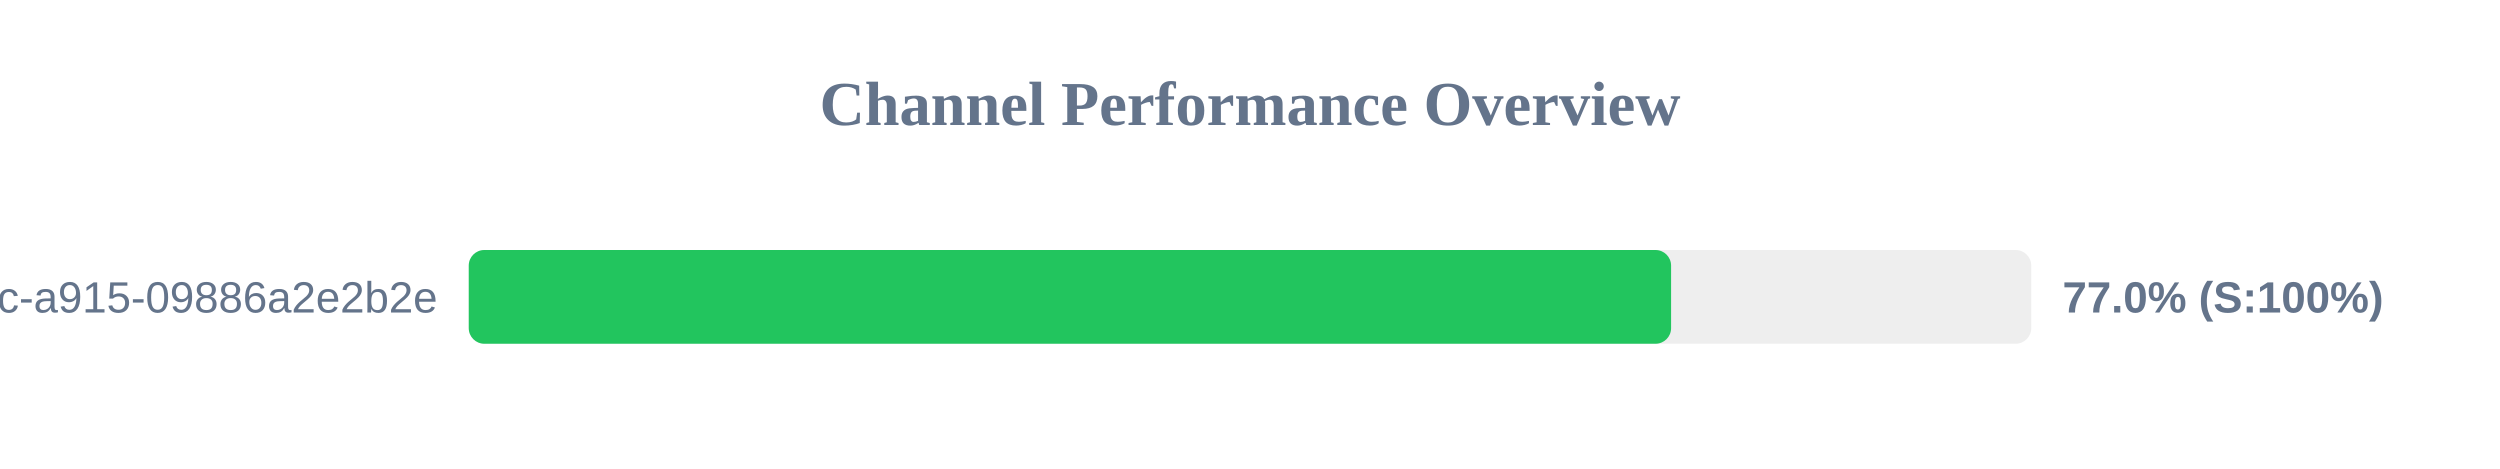
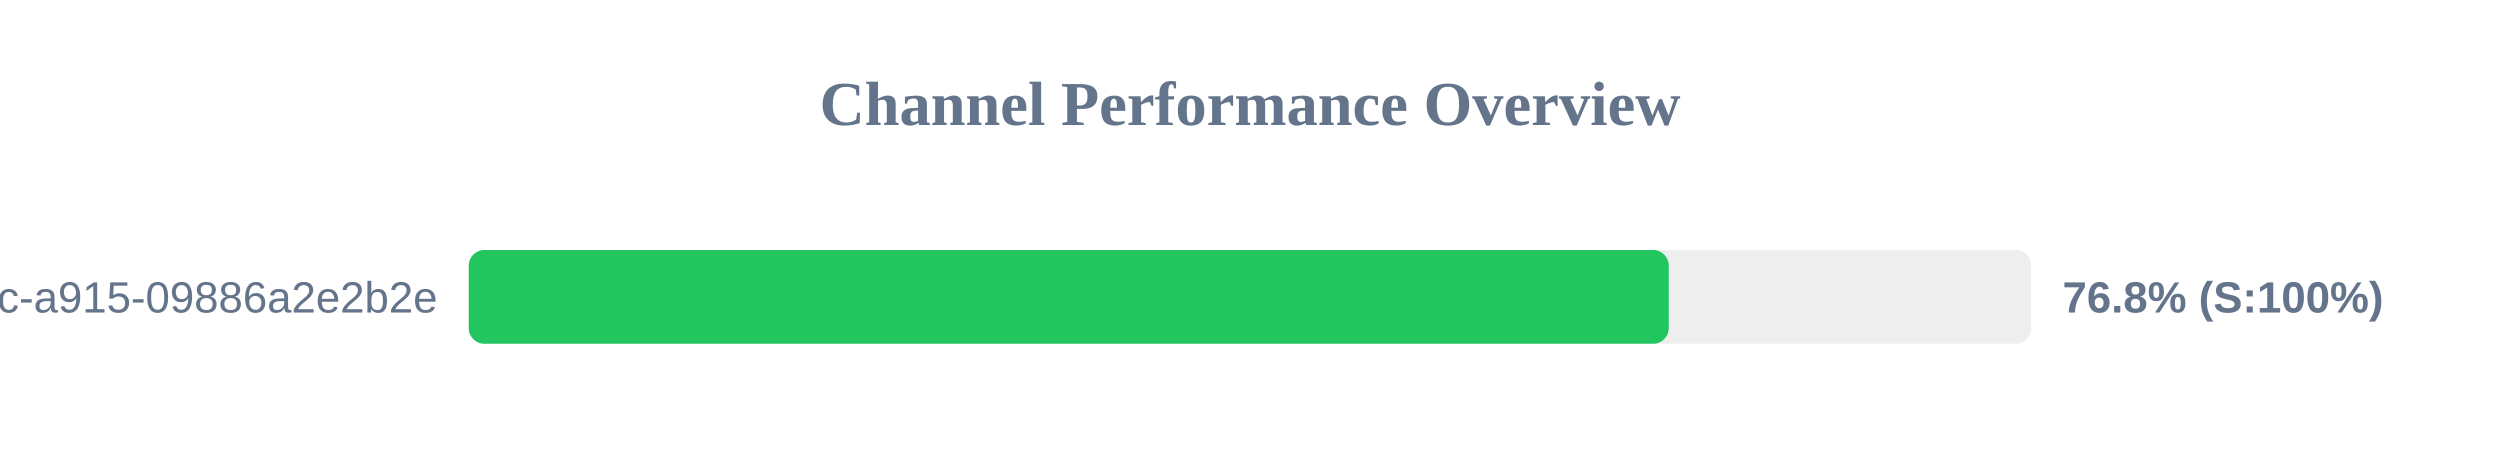
<svg xmlns="http://www.w3.org/2000/svg" width="800" height="150" version="1.1">
  <style>
        .row { font: 14px Arial; fill: #64748b; }
        .score { font: bold 14px Arial; fill: #64748b; }
    </style>
  <text x="400" y="40" text-anchor="middle" font-size="20px" font-weight="bold" fill="#64748b">Channel Performance Overview</text>
  <rect x="150" y="80" width="500" height="30" fill="#eee" rx="5" />
-   <rect x="150" y="80" width="384.75" height="30" fill="#22c55e" rx="5" />
+   <rect x="150" y="80" width="384.0" height="30" fill="#22c55e" rx="5" />
  <text x="140" y="100" text-anchor="end" class="row">?uuid=52816135-d3bc-46bc-a915-09886a2e2b2e</text>
-   <text x="660" y="100" text-anchor="start" class="score">77.0% (S:100%)</text>
+   <text x="660" y="100" text-anchor="start" class="score">76.8% (S:100%)</text>
</svg>
